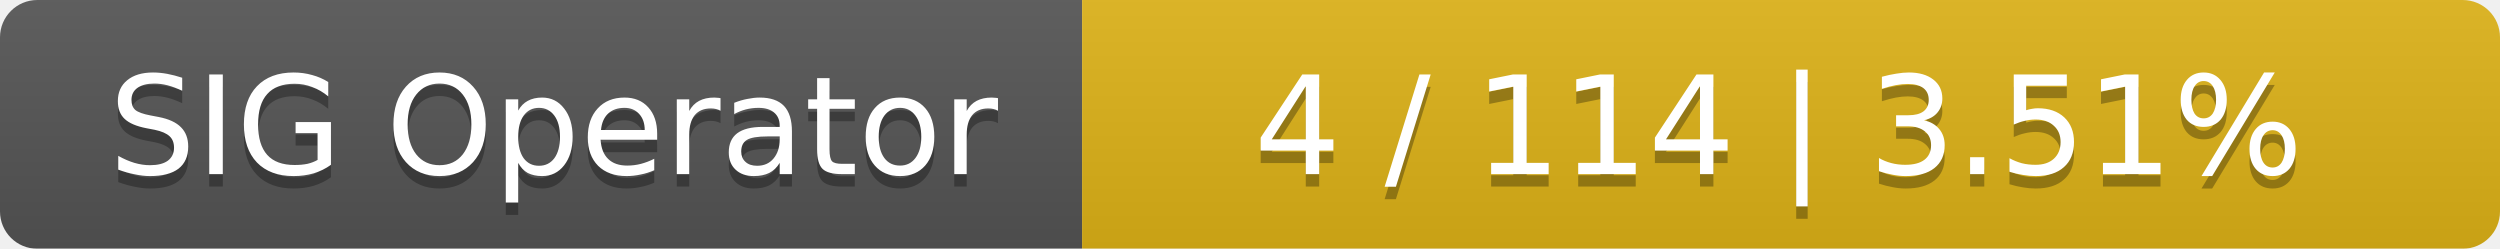
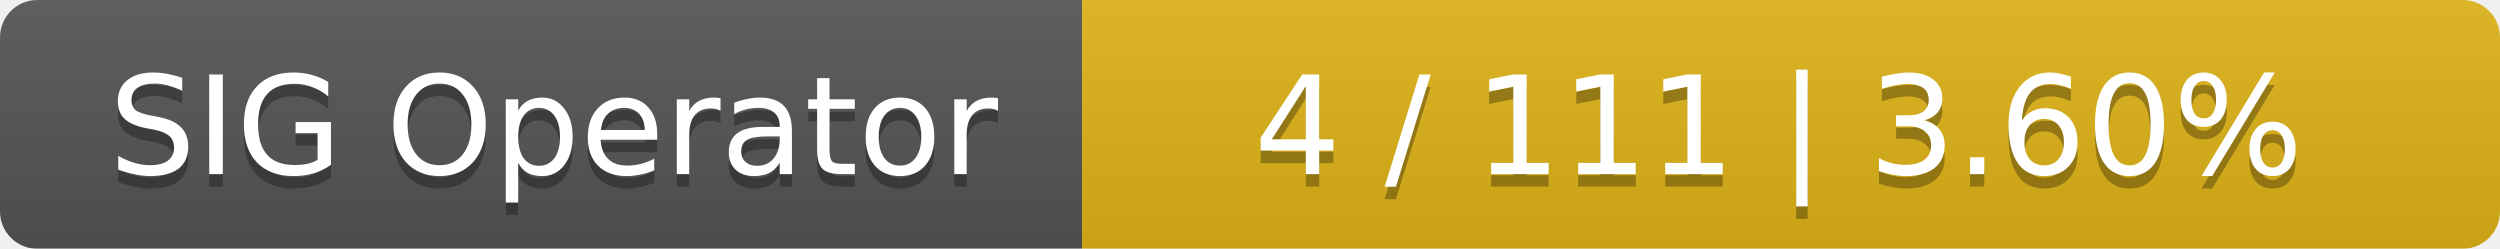
<svg xmlns="http://www.w3.org/2000/svg" width="201" height="20">
  <linearGradient id="smooth" x2="0" y2="100%">
    <stop offset="0" stop-color="#bbb" stop-opacity=".1" />
    <stop offset="1" stop-opacity=".1" />
  </linearGradient>
  <mask id="round">
    <rect width="201" height="20" rx="3" fill="#fff" />
  </mask>
  <g mask="url(#round)">
    <rect width="87" height="20" fill="#555" />
    <rect x="87" width="114" height="20" fill="#dfb317" />
    <rect width="201" height="20" fill="url(#smooth)" />
  </g>
  <g fill="#fff" text-anchor="middle" font-family="DejaVu Sans,Verdana,Geneva,sans-serif" font-size="11">
    <text x="44.5" y="15" fill="#010101" fill-opacity=".3">SIG Operator</text>
    <text x="44.5" y="14">SIG Operator</text>
-     <text x="143" y="15" fill="#010101" fill-opacity=".3">4 / 114    |    3.51%</text>
-     <text x="143" y="14">4 / 114    |    3.51%</text>
+     <text x="143" y="15" fill="#010101" fill-opacity=".3">4 / 111    |    3.60%</text>
+     <text x="143" y="14">4 / 111    |    3.60%</text>
  </g>
</svg>
